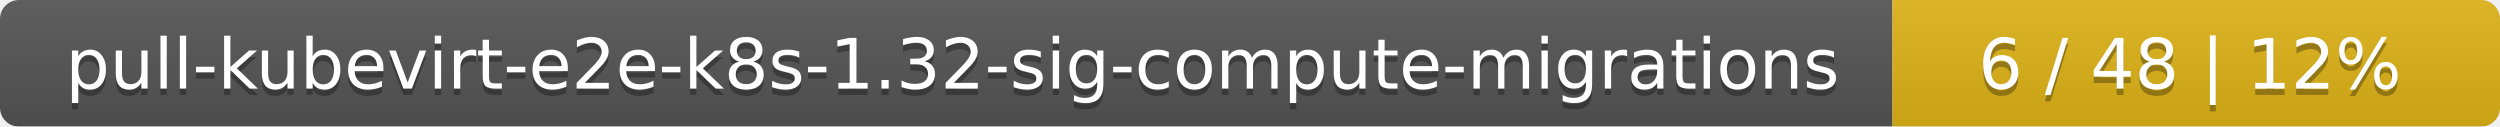
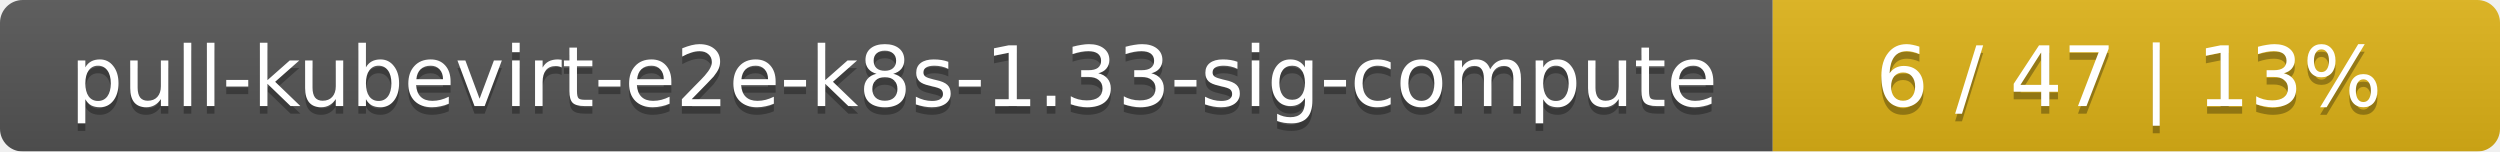
- <svg xmlns="http://www.w3.org/2000/svg" width="395" height="20">
+ <svg xmlns="http://www.w3.org/2000/svg" width="330" height="20">
  <linearGradient id="smooth" x2="0" y2="100%">
    <stop offset="0" stop-color="#bbb" stop-opacity=".1" />
    <stop offset="1" stop-opacity=".1" />
  </linearGradient>
  <mask id="round">
-     <rect width="395" height="20" rx="3" fill="#fff" />
+     <rect width="330" height="20" rx="3" fill="#fff" />
  </mask>
  <g mask="url(#round)">
-     <rect width="299" height="20" fill="#555" />
-     <rect x="299" width="96" height="20" fill="#dfb317" />
-     <rect width="395" height="20" fill="url(#smooth)" />
+     <rect width="234" height="20" fill="#555" />
+     <rect x="234" width="96" height="20" fill="#dfb317" />
+     <rect width="330" height="20" fill="url(#smooth)" />
  </g>
  <g fill="#fff" text-anchor="middle" font-family="DejaVu Sans,Verdana,Geneva,sans-serif" font-size="11">
-     <text x="150.5" y="15" fill="#010101" fill-opacity=".3">pull-kubevirt-e2e-k8s-1.32-sig-compute-migrations</text>
-     <text x="150.5" y="14">pull-kubevirt-e2e-k8s-1.32-sig-compute-migrations</text>
-     <text x="346" y="15" fill="#010101" fill-opacity=".3">6 / 48    |    12%</text>
-     <text x="346" y="14">6 / 48    |    12%</text>
+     <text x="118" y="15" fill="#010101" fill-opacity=".3">pull-kubevirt-e2e-k8s-1.33-sig-compute</text>
+     <text x="118" y="14">pull-kubevirt-e2e-k8s-1.33-sig-compute</text>
+     <text x="281" y="15" fill="#010101" fill-opacity=".3">6 / 47    |    13%</text>
+     <text x="281" y="14">6 / 47    |    13%</text>
  </g>
</svg>
